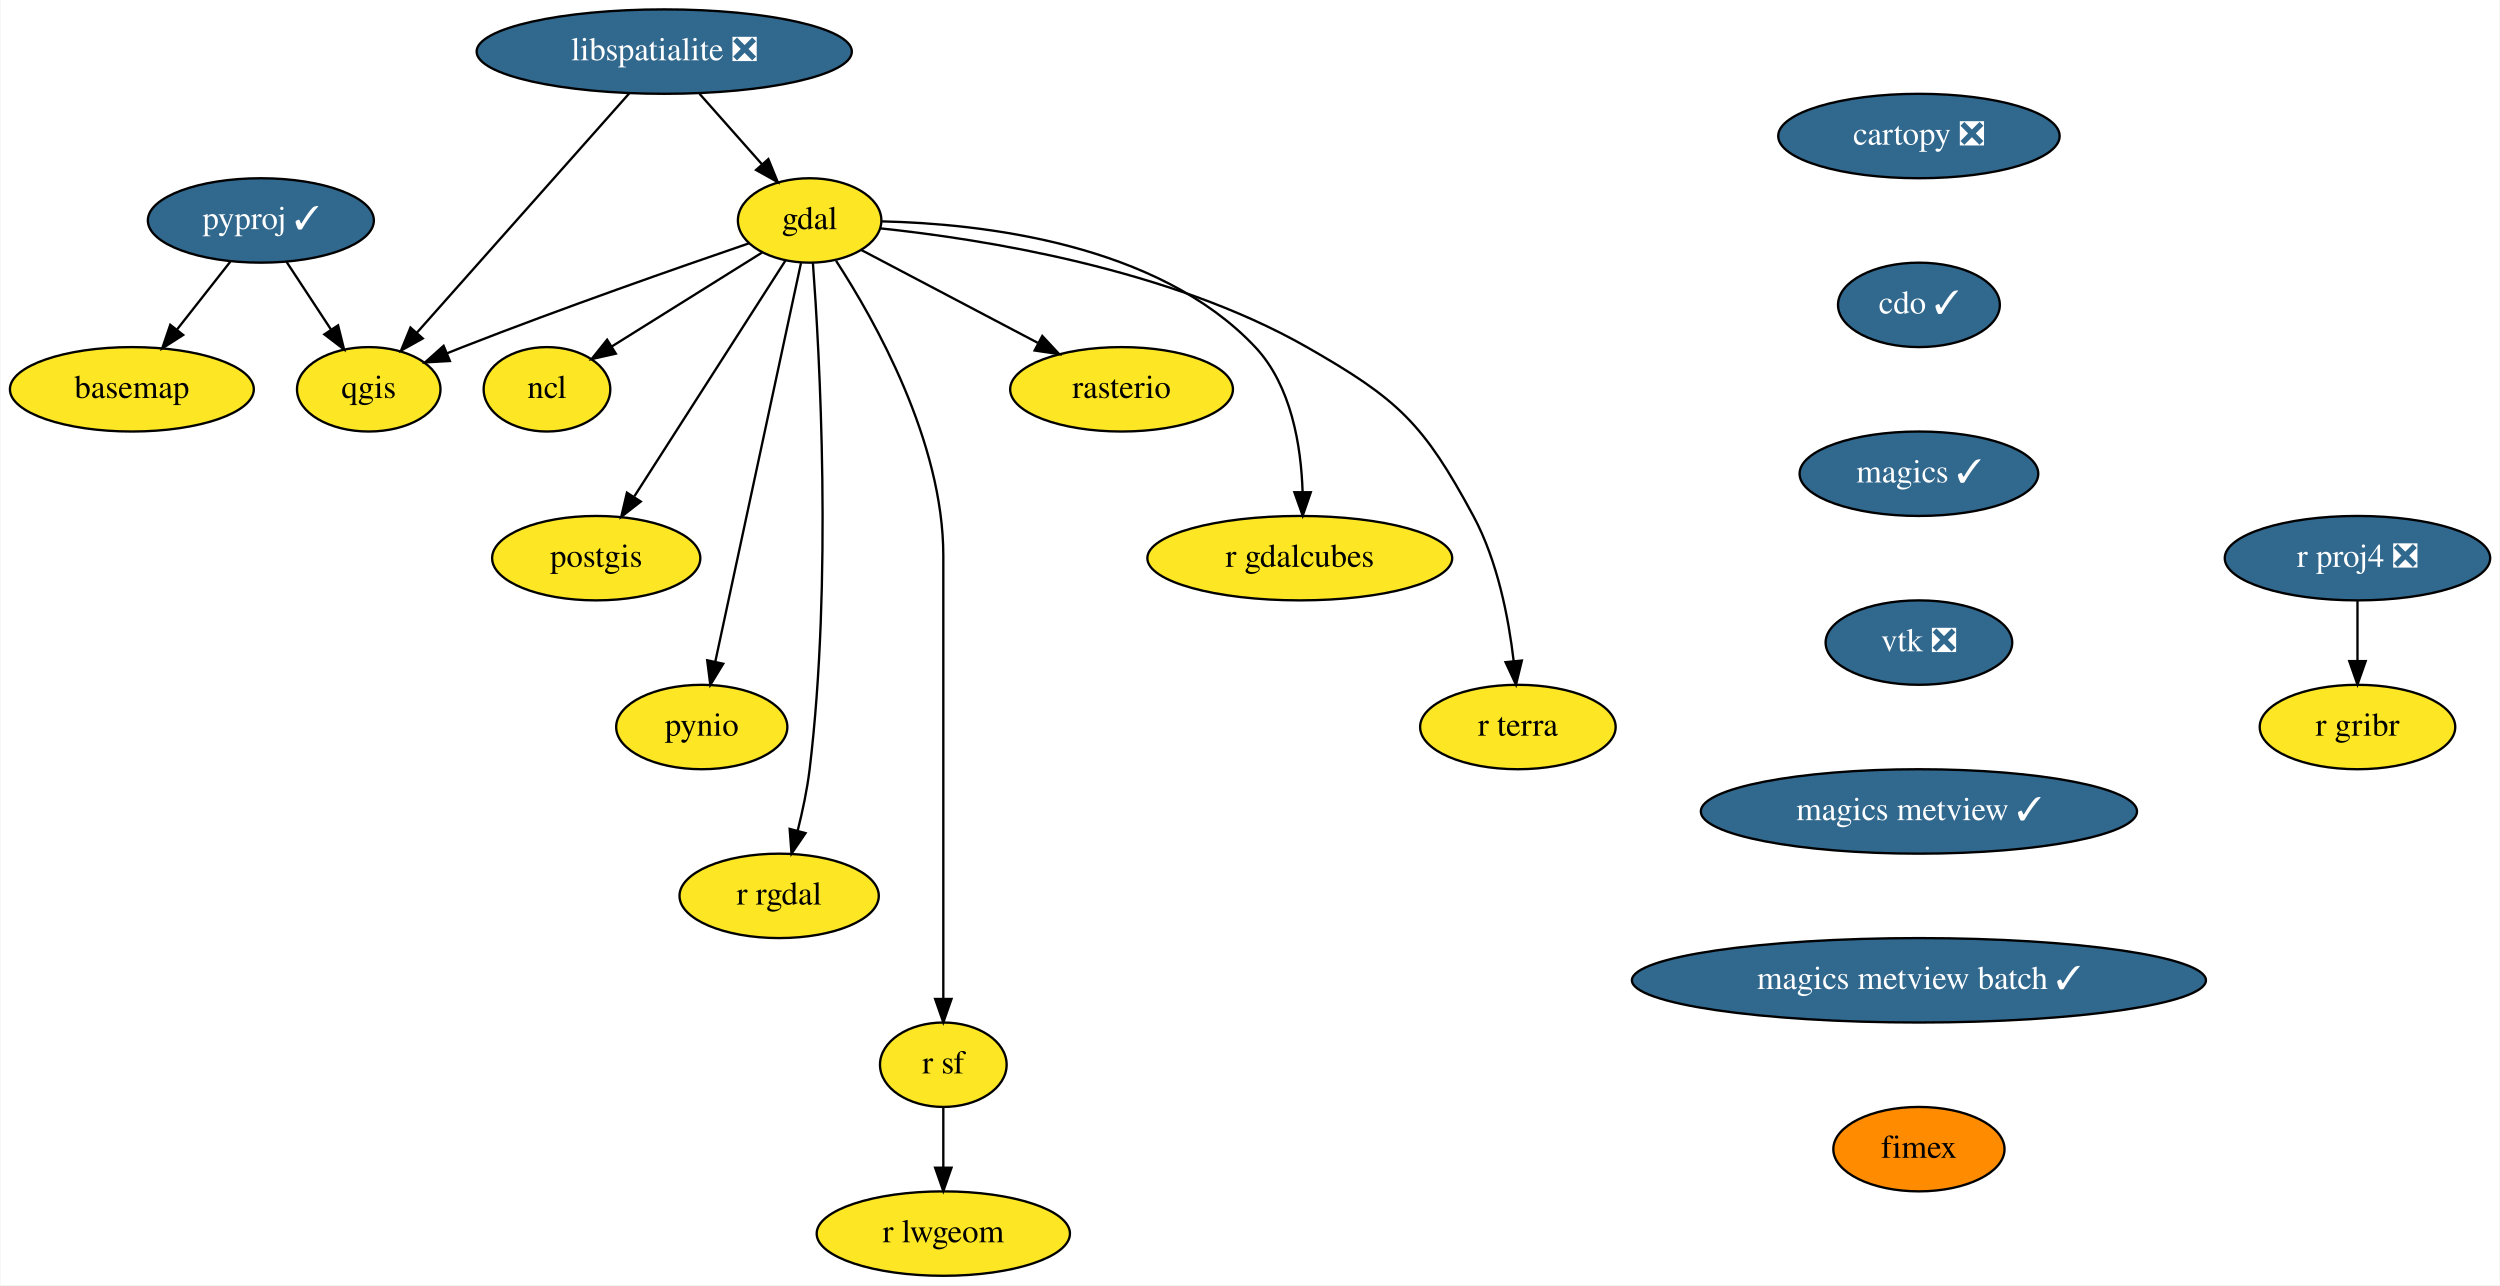
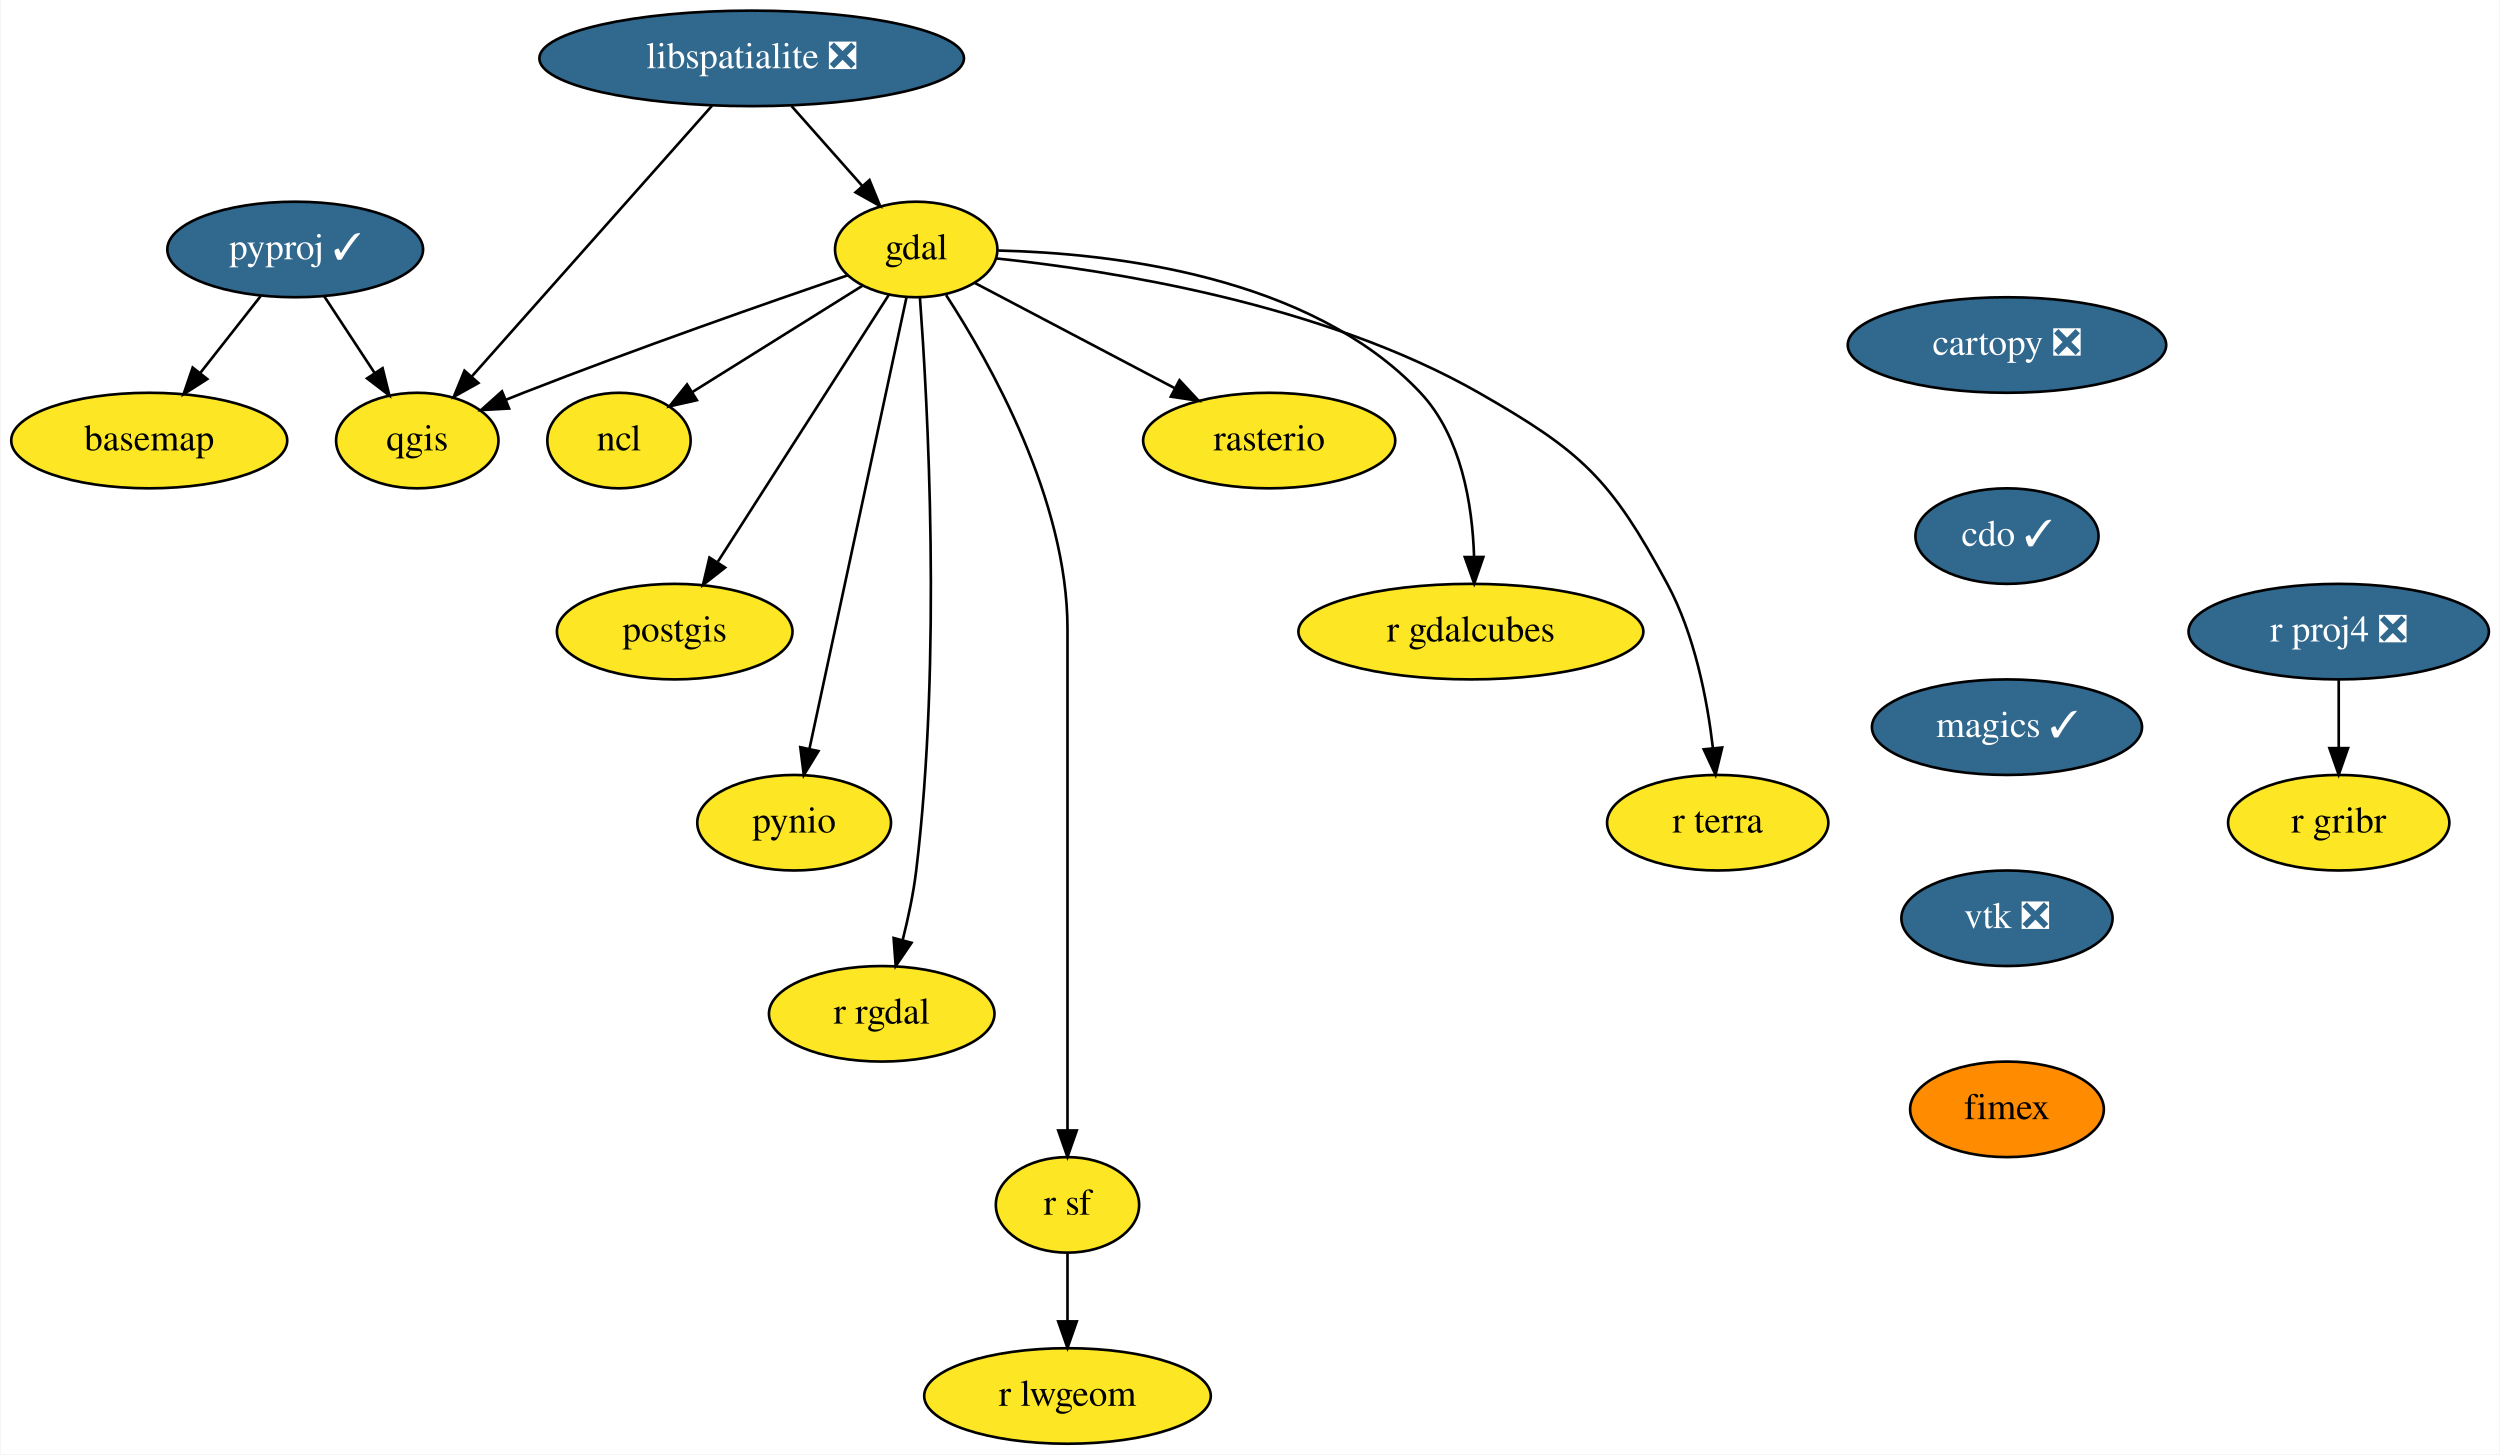
- <svg xmlns="http://www.w3.org/2000/svg" xmlns:xlink="http://www.w3.org/1999/xlink" width="1066pt" height="548pt" viewBox="0.00 0.00 1065.54 548.00">
+ <svg xmlns="http://www.w3.org/2000/svg" xmlns:xlink="http://www.w3.org/1999/xlink" width="942pt" height="548pt" viewBox="0.00 0.00 941.54 548.00">
  <g id="graph0" class="graph" transform="scale(1 1) rotate(0) translate(4 544)">
-     <polygon fill="white" stroke="transparent" points="-4,4 -4,-544 1061.54,-544 1061.54,4 -4,4" />
+     <polygon fill="white" stroke="transparent" points="-4,4 -4,-544 937.54,-544 937.54,4 -4,4" />
    <g id="node1" class="node">
      <g id="a_node1">
        <a xlink:href="https://github.com/conda-forge/basemap-feedstock" xlink:title="basemap">
          <ellipse fill="#fde725" stroke="black" cx="52" cy="-378" rx="52" ry="18" />
          <text text-anchor="middle" x="52" y="-374.3" font-family="Times,serif" font-size="14.00">basemap</text>
        </a>
      </g>
    </g>
    <g id="node2" class="node">
      <g id="a_node2">
        <a xlink:href="https://github.com/conda-forge/cartopy-feedstock/pull/114" xlink:title="cartopy ❎">
-           <ellipse fill="#31688e" stroke="black" cx="814" cy="-486" rx="60" ry="18" />
-           <text text-anchor="middle" x="814" y="-482.3" font-family="Times,serif" font-size="14.00" fill="white">cartopy ❎</text>
+           <ellipse fill="#31688e" stroke="black" cx="752" cy="-414" rx="60" ry="18" />
+           <text text-anchor="middle" x="752" y="-410.3" font-family="Times,serif" font-size="14.00" fill="white">cartopy ❎</text>
        </a>
      </g>
    </g>
    <g id="node3" class="node">
      <g id="a_node3">
        <a xlink:href="https://github.com/conda-forge/cdo-feedstock/pull/97" xlink:title="cdo ✓">
-           <ellipse fill="#31688e" stroke="black" cx="814" cy="-414" rx="34.5" ry="18" />
-           <text text-anchor="middle" x="814" y="-410.3" font-family="Times,serif" font-size="14.00" fill="white">cdo ✓</text>
+           <ellipse fill="#31688e" stroke="black" cx="752" cy="-342" rx="34.5" ry="18" />
+           <text text-anchor="middle" x="752" y="-338.3" font-family="Times,serif" font-size="14.00" fill="white">cdo ✓</text>
        </a>
      </g>
    </g>
    <g id="node4" class="node">
      <g id="a_node4">
        <a xlink:href="https://github.com/conda-forge/magics-feedstock/pull/99" xlink:title="magics ✓">
-           <ellipse fill="#31688e" stroke="black" cx="814" cy="-342" rx="50.89" ry="18" />
-           <text text-anchor="middle" x="814" y="-338.3" font-family="Times,serif" font-size="14.00" fill="white">magics ✓</text>
+           <ellipse fill="#31688e" stroke="black" cx="752" cy="-270" rx="50.89" ry="18" />
+           <text text-anchor="middle" x="752" y="-266.3" font-family="Times,serif" font-size="14.00" fill="white">magics ✓</text>
        </a>
      </g>
    </g>
    <g id="node17" class="node">
      <g id="a_node17">
        <a xlink:href="https://github.com/conda-forge/vtk-feedstock/pull/199" xlink:title="vtk ❎">
-           <ellipse fill="#31688e" stroke="black" cx="814" cy="-270" rx="39.79" ry="18" />
-           <text text-anchor="middle" x="814" y="-266.3" font-family="Times,serif" font-size="14.00" fill="white">vtk ❎</text>
+           <ellipse fill="#31688e" stroke="black" cx="752" cy="-198" rx="39.79" ry="18" />
+           <text text-anchor="middle" x="752" y="-194.3" font-family="Times,serif" font-size="14.00" fill="white">vtk ❎</text>
        </a>
      </g>
    </g>
    <g id="node5" class="node">
      <g id="a_node5">
        <a xlink:href="https://github.com/conda-forge/gdal-feedstock" xlink:title="gdal">
          <ellipse fill="#fde725" stroke="black" cx="341" cy="-450" rx="30.59" ry="18" />
          <text text-anchor="middle" x="341" y="-446.3" font-family="Times,serif" font-size="14.00">gdal</text>
        </a>
      </g>
    </g>
    <g id="node6" class="node">
      <g id="a_node6">
        <a xlink:href="https://github.com/conda-forge/ncl-feedstock" xlink:title="ncl">
          <ellipse fill="#fde725" stroke="black" cx="229" cy="-378" rx="27" ry="18" />
          <text text-anchor="middle" x="229" y="-374.3" font-family="Times,serif" font-size="14.00">ncl</text>
        </a>
      </g>
    </g>
    <g id="edge3" class="edge">
      <path fill="none" stroke="black" d="M320.72,-436.32C302.79,-425.12 276.47,-408.67 256.62,-396.26" />
      <polygon fill="black" stroke="black" points="258.35,-393.21 248.01,-390.88 254.64,-399.15 258.35,-393.21" />
    </g>
    <g id="node7" class="node">
      <g id="a_node7">
        <a xlink:href="https://github.com/conda-forge/postgis-feedstock" xlink:title="postgis">
          <ellipse fill="#fde725" stroke="black" cx="250" cy="-306" rx="44.39" ry="18" />
          <text text-anchor="middle" x="250" y="-302.3" font-family="Times,serif" font-size="14.00">postgis</text>
        </a>
      </g>
    </g>
    <g id="edge4" class="edge">
      <path fill="none" stroke="black" d="M330.74,-432.99C315.05,-408.51 284.97,-361.56 266.28,-332.4" />
      <polygon fill="black" stroke="black" points="268.99,-330.14 260.65,-323.61 263.09,-333.92 268.99,-330.14" />
    </g>
    <g id="node8" class="node">
      <g id="a_node8">
        <a xlink:href="https://github.com/conda-forge/pynio-feedstock" xlink:title="pynio">
          <ellipse fill="#fde725" stroke="black" cx="295" cy="-234" rx="36.5" ry="18" />
          <text text-anchor="middle" x="295" y="-230.3" font-family="Times,serif" font-size="14.00">pynio</text>
        </a>
      </g>
    </g>
    <g id="edge5" class="edge">
      <path fill="none" stroke="black" d="M337.31,-431.85C329.32,-394.66 310.34,-306.37 300.75,-261.77" />
      <polygon fill="black" stroke="black" points="304.16,-260.98 298.64,-251.94 297.32,-262.45 304.16,-260.98" />
    </g>
    <g id="node9" class="node">
      <g id="a_node9">
        <a xlink:href="https://github.com/conda-forge/qgis-feedstock" xlink:title="qgis">
          <ellipse fill="#fde725" stroke="black" cx="153" cy="-378" rx="30.59" ry="18" />
          <text text-anchor="middle" x="153" y="-374.3" font-family="Times,serif" font-size="14.00">qgis</text>
        </a>
      </g>
    </g>
    <g id="edge6" class="edge">
      <path fill="none" stroke="black" d="M315.16,-440.26C285.5,-430.1 235.45,-412.6 193,-396 190.81,-395.14 188.55,-394.24 186.29,-393.32" />
      <polygon fill="black" stroke="black" points="187.6,-390.07 177.02,-389.48 184.92,-396.54 187.6,-390.07" />
    </g>
    <g id="node10" class="node">
      <g id="a_node10">
        <a xlink:href="https://github.com/conda-forge/r-rgdal-feedstock" xlink:title="r rgdal">
          <ellipse fill="#fde725" stroke="black" cx="328" cy="-162" rx="42.49" ry="18" />
          <text text-anchor="middle" x="328" y="-158.3" font-family="Times,serif" font-size="14.00">r rgdal</text>
        </a>
      </g>
    </g>
    <g id="edge7" class="edge">
      <path fill="none" stroke="black" d="M342.39,-431.96C345.25,-393.35 350.71,-296.32 341,-216 339.96,-207.4 338.01,-198.19 335.92,-189.89" />
      <polygon fill="black" stroke="black" points="339.24,-188.75 333.27,-179.99 332.48,-190.56 339.24,-188.75" />
    </g>
    <g id="node11" class="node">
      <g id="a_node11">
        <a xlink:href="https://github.com/conda-forge/r-sf-feedstock" xlink:title="r sf">
          <ellipse fill="#fde725" stroke="black" cx="398" cy="-90" rx="27" ry="18" />
          <text text-anchor="middle" x="398" y="-86.3" font-family="Times,serif" font-size="14.00">r sf</text>
        </a>
      </g>
    </g>
    <g id="edge8" class="edge">
      <path fill="none" stroke="black" d="M352.26,-432.8C368.87,-407.29 398,-355.61 398,-307 398,-307 398,-307 398,-233 398,-193 398,-146.65 398,-118.08" />
      <polygon fill="black" stroke="black" points="401.5,-118.05 398,-108.05 394.5,-118.05 401.5,-118.05" />
    </g>
    <g id="node12" class="node">
      <g id="a_node12">
        <a xlink:href="https://github.com/conda-forge/rasterio-feedstock" xlink:title="rasterio">
          <ellipse fill="#fde725" stroke="black" cx="474" cy="-378" rx="47.5" ry="18" />
          <text text-anchor="middle" x="474" y="-374.3" font-family="Times,serif" font-size="14.00">rasterio</text>
        </a>
      </g>
    </g>
    <g id="edge9" class="edge">
      <path fill="none" stroke="black" d="M362.96,-437.44C383.41,-426.68 414.27,-410.44 438.27,-397.81" />
      <polygon fill="black" stroke="black" points="440.2,-400.74 447.42,-392.99 436.94,-394.55 440.2,-400.74" />
    </g>
    <g id="node13" class="node">
      <g id="a_node13">
        <a xlink:href="https://github.com/conda-forge/r-gdalcubes-feedstock" xlink:title="r gdalcubes">
          <ellipse fill="#fde725" stroke="black" cx="550" cy="-306" rx="65" ry="18" />
          <text text-anchor="middle" x="550" y="-302.3" font-family="Times,serif" font-size="14.00">r gdalcubes</text>
        </a>
      </g>
    </g>
    <g id="edge10" class="edge">
      <path fill="none" stroke="black" d="M371.89,-449.6C414.12,-448.64 489.36,-440.29 531,-396 546.43,-379.59 550.57,-353.84 551.2,-334.26" />
      <polygon fill="black" stroke="black" points="554.7,-334.12 551.25,-324.11 547.7,-334.1 554.7,-334.12" />
    </g>
    <g id="node14" class="node">
      <g id="a_node14">
        <a xlink:href="https://github.com/conda-forge/r-terra-feedstock" xlink:title="r terra">
          <ellipse fill="#fde725" stroke="black" cx="643" cy="-234" rx="41.69" ry="18" />
          <text text-anchor="middle" x="643" y="-230.3" font-family="Times,serif" font-size="14.00">r terra</text>
        </a>
      </g>
    </g>
    <g id="edge11" class="edge">
      <path fill="none" stroke="black" d="M371.35,-446.6C414.32,-442.09 494.19,-429.57 553,-396 592.03,-373.72 602.68,-363.56 624,-324 634.34,-304.82 639.05,-280.47 641.2,-262.09" />
      <polygon fill="black" stroke="black" points="644.69,-262.34 642.19,-252.04 637.73,-261.65 644.69,-262.34" />
    </g>
    <g id="node15" class="node">
      <g id="a_node15">
        <a xlink:href="https://github.com/conda-forge/r-lwgeom-feedstock" xlink:title="r lwgeom">
          <ellipse fill="#fde725" stroke="black" cx="398" cy="-18" rx="54" ry="18" />
          <text text-anchor="middle" x="398" y="-14.3" font-family="Times,serif" font-size="14.00">r lwgeom</text>
        </a>
      </g>
    </g>
    <g id="edge12" class="edge">
      <path fill="none" stroke="black" d="M398,-71.7C398,-63.98 398,-54.71 398,-46.11" />
      <polygon fill="black" stroke="black" points="401.5,-46.1 398,-36.1 394.5,-46.1 401.5,-46.1" />
    </g>
    <g id="node16" class="node">
      <g id="a_node16">
        <a xlink:href="https://github.com/conda-forge/libspatialite-feedstock/pull/71" xlink:title="libspatialite ❎">
          <ellipse fill="#31688e" stroke="black" cx="279" cy="-522" rx="80" ry="18" />
          <text text-anchor="middle" x="279" y="-518.3" font-family="Times,serif" font-size="14.00" fill="white">libspatialite ❎</text>
        </a>
      </g>
    </g>
    <g id="edge13" class="edge">
      <path fill="none" stroke="black" d="M294.01,-504.05C302.04,-494.99 312.04,-483.69 320.75,-473.86" />
      <polygon fill="black" stroke="black" points="323.39,-476.16 327.4,-466.36 318.15,-471.52 323.39,-476.16" />
    </g>
    <g id="edge14" class="edge">
      <path fill="none" stroke="black" d="M264.05,-504.15C241.53,-478.77 198.83,-430.65 173.44,-402.04" />
      <polygon fill="black" stroke="black" points="176.03,-399.68 166.77,-394.52 170.79,-404.33 176.03,-399.68" />
    </g>
    <g id="node21" class="node">
      <g id="a_node21">
-         <a xlink:href="https://github.com/conda-forge/magics-metview-feedstock/pull/41" xlink:title="magics metview ✓">
-           <ellipse fill="#31688e" stroke="black" cx="814" cy="-198" rx="93" ry="18" />
-           <text text-anchor="middle" x="814" y="-194.3" font-family="Times,serif" font-size="14.00" fill="white">magics metview ✓</text>
+         <a xlink:href="https://github.com/conda-forge/fimex-feedstock" xlink:title="fimex">
+           <ellipse fill="#ff8c00" stroke="black" cx="752" cy="-126" rx="36.5" ry="18" />
+           <text text-anchor="middle" x="752" y="-122.3" font-family="Times,serif" font-size="14.00">fimex</text>
        </a>
      </g>
    </g>
    <g id="node18" class="node">
      <g id="a_node18">
        <a xlink:href="https://github.com/conda-forge/pyproj-feedstock/pull/99" xlink:title="pyproj ✓">
          <ellipse fill="#31688e" stroke="black" cx="107" cy="-450" rx="48.19" ry="18" />
          <text text-anchor="middle" x="107" y="-446.3" font-family="Times,serif" font-size="14.00" fill="white">pyproj ✓</text>
        </a>
      </g>
    </g>
    <g id="edge16" class="edge">
      <path fill="none" stroke="black" d="M93.97,-432.41C87.18,-423.78 78.76,-413.06 71.25,-403.5" />
      <polygon fill="black" stroke="black" points="73.87,-401.17 64.94,-395.47 68.37,-405.5 73.87,-401.17" />
    </g>
    <g id="edge17" class="edge">
      <path fill="none" stroke="black" d="M117.9,-432.41C123.6,-423.74 130.68,-412.97 136.98,-403.38" />
      <polygon fill="black" stroke="black" points="139.93,-405.27 142.49,-394.99 134.08,-401.42 139.93,-405.27" />
    </g>
    <g id="node19" class="node">
      <g id="a_node19">
        <a xlink:href="https://github.com/conda-forge/r-proj4-feedstock/pull/29" xlink:title="r proj4 ❎">
-           <ellipse fill="#31688e" stroke="black" cx="1001" cy="-306" rx="56.59" ry="18" />
-           <text text-anchor="middle" x="1001" y="-302.3" font-family="Times,serif" font-size="14.00" fill="white">r proj4 ❎</text>
+           <ellipse fill="#31688e" stroke="black" cx="877" cy="-306" rx="56.59" ry="18" />
+           <text text-anchor="middle" x="877" y="-302.3" font-family="Times,serif" font-size="14.00" fill="white">r proj4 ❎</text>
        </a>
      </g>
    </g>
    <g id="node20" class="node">
      <g id="a_node20">
        <a xlink:href="https://github.com/conda-forge/r-gribr-feedstock" xlink:title="r gribr">
-           <ellipse fill="#fde725" stroke="black" cx="1001" cy="-234" rx="41.69" ry="18" />
-           <text text-anchor="middle" x="1001" y="-230.3" font-family="Times,serif" font-size="14.00">r gribr</text>
+           <ellipse fill="#fde725" stroke="black" cx="877" cy="-234" rx="41.69" ry="18" />
+           <text text-anchor="middle" x="877" y="-230.3" font-family="Times,serif" font-size="14.00">r gribr</text>
        </a>
      </g>
    </g>
    <g id="edge18" class="edge">
-       <path fill="none" stroke="black" d="M1001,-287.7C1001,-279.98 1001,-270.71 1001,-262.11" />
-       <polygon fill="black" stroke="black" points="1004.5,-262.1 1001,-252.1 997.5,-262.1 1004.5,-262.1" />
-     </g>
-     <g id="node22" class="node">
-       <g id="a_node22">
-         <a xlink:href="https://github.com/conda-forge/magics-metview-batch-feedstock/pull/33" xlink:title="magics metview batch ✓">
-           <ellipse fill="#31688e" stroke="black" cx="814" cy="-126" rx="122.38" ry="18" />
-           <text text-anchor="middle" x="814" y="-122.3" font-family="Times,serif" font-size="14.00" fill="white">magics metview batch ✓</text>
-         </a>
-       </g>
-     </g>
-     <g id="node23" class="node">
-       <g id="a_node23">
-         <a xlink:href="https://github.com/conda-forge/fimex-feedstock" xlink:title="fimex">
-           <ellipse fill="#ff8c00" stroke="black" cx="814" cy="-54" rx="36.5" ry="18" />
-           <text text-anchor="middle" x="814" y="-50.3" font-family="Times,serif" font-size="14.00">fimex</text>
-         </a>
-       </g>
+       <path fill="none" stroke="black" d="M877,-287.7C877,-279.98 877,-270.71 877,-262.11" />
+       <polygon fill="black" stroke="black" points="880.5,-262.1 877,-252.1 873.5,-262.1 880.5,-262.1" />
    </g>
  </g>
</svg>
